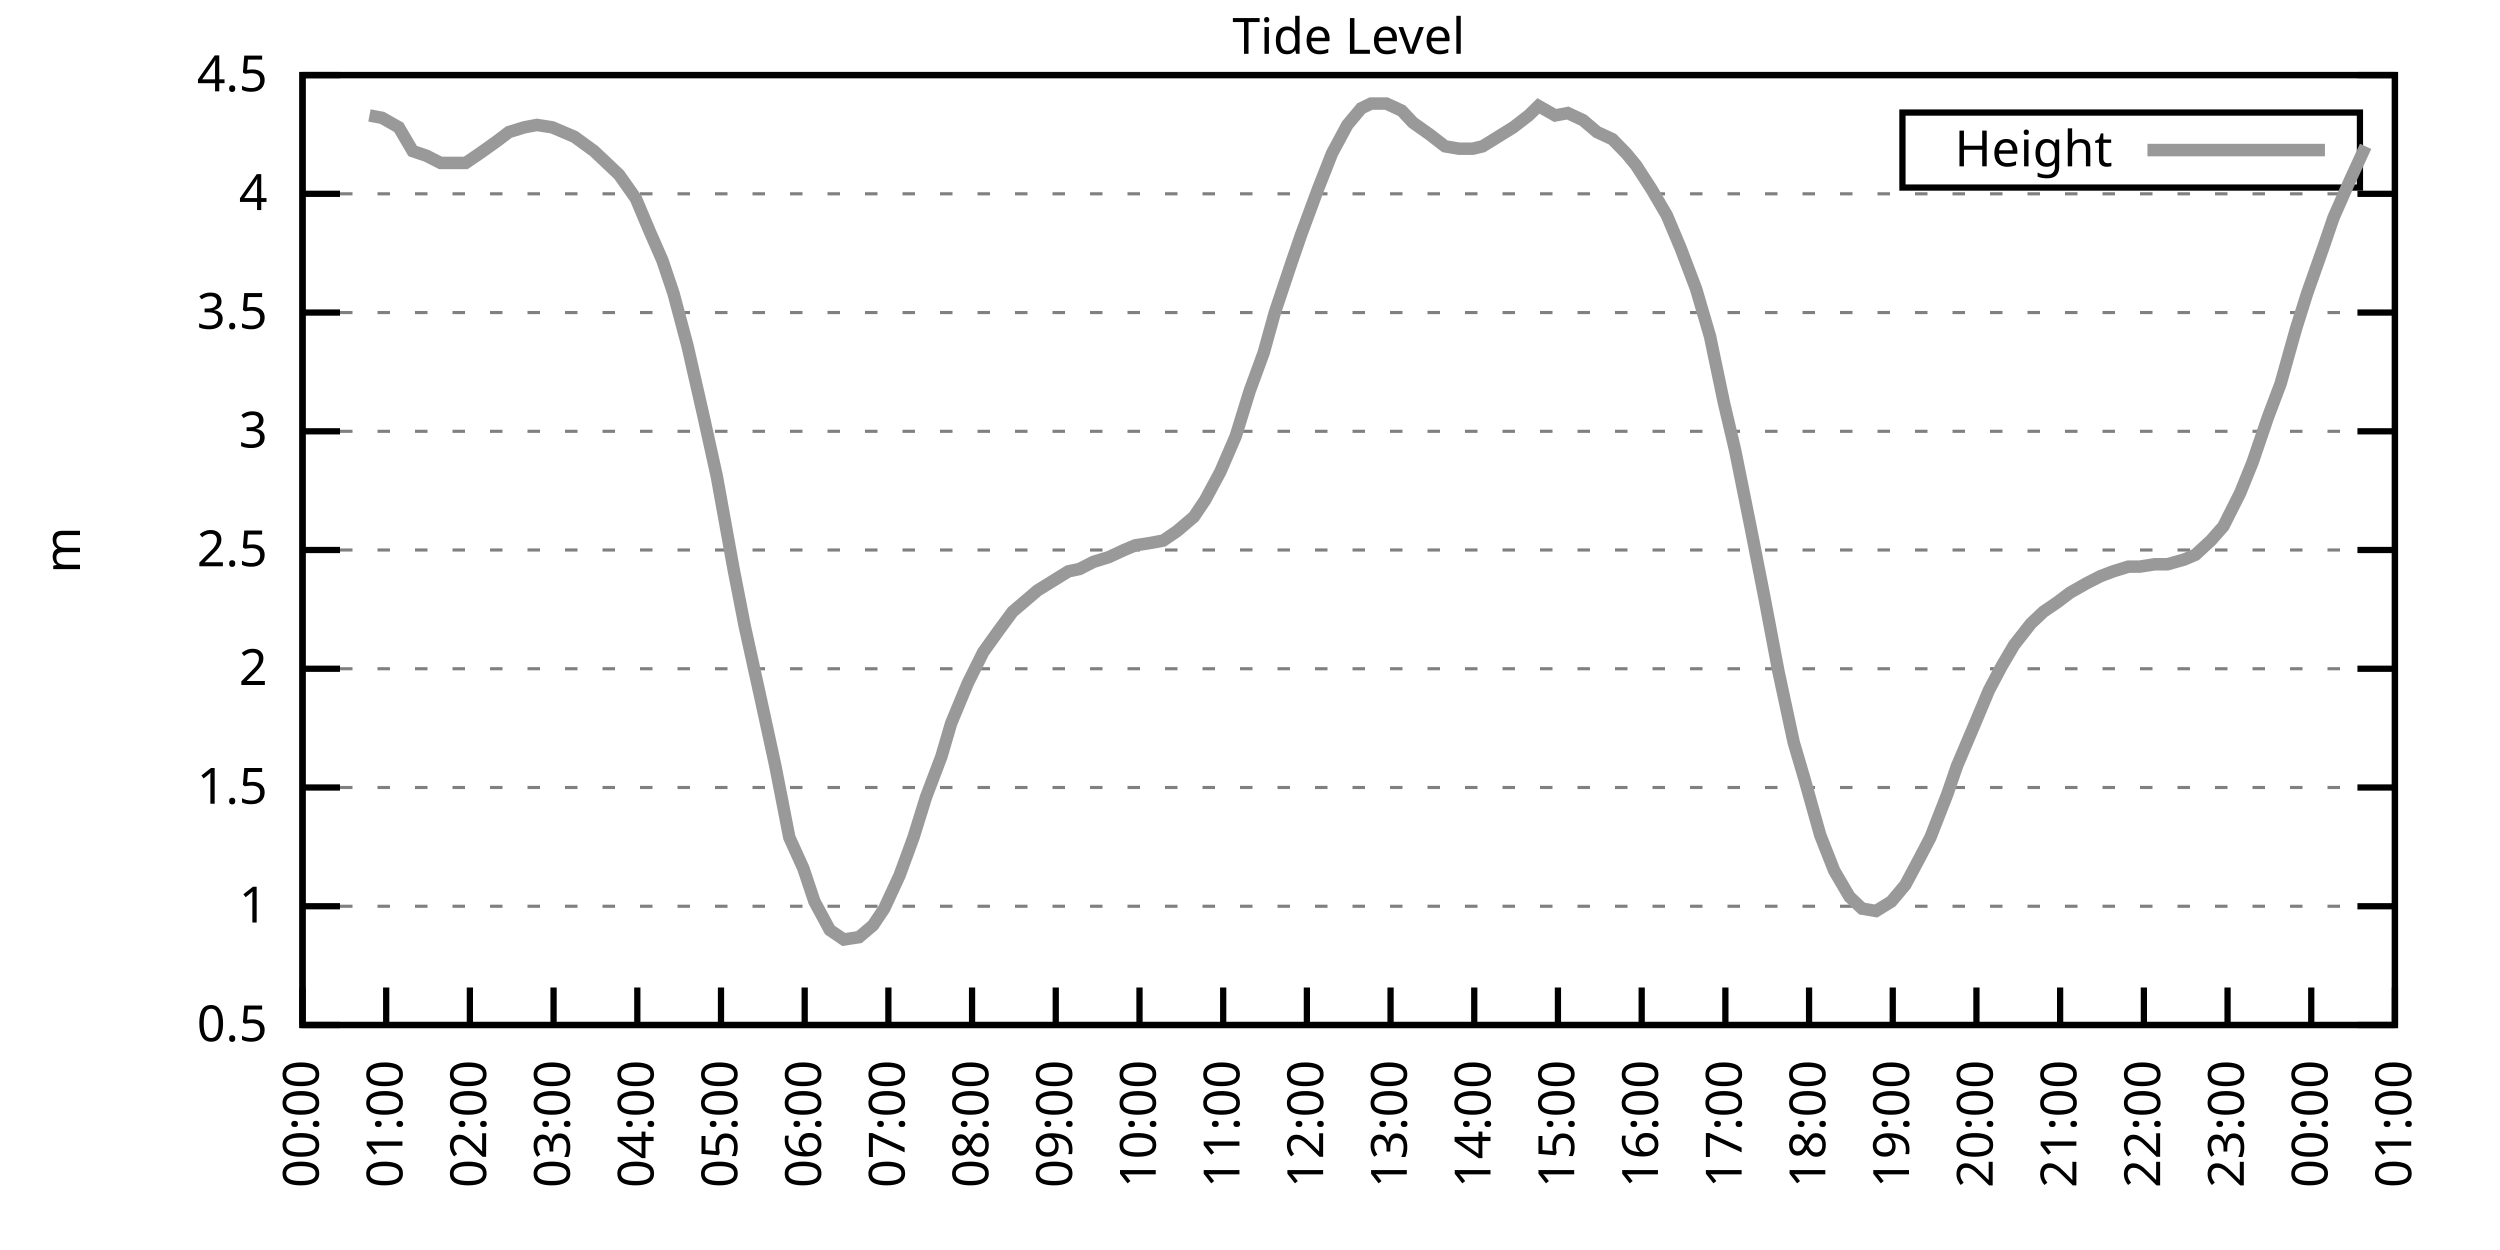
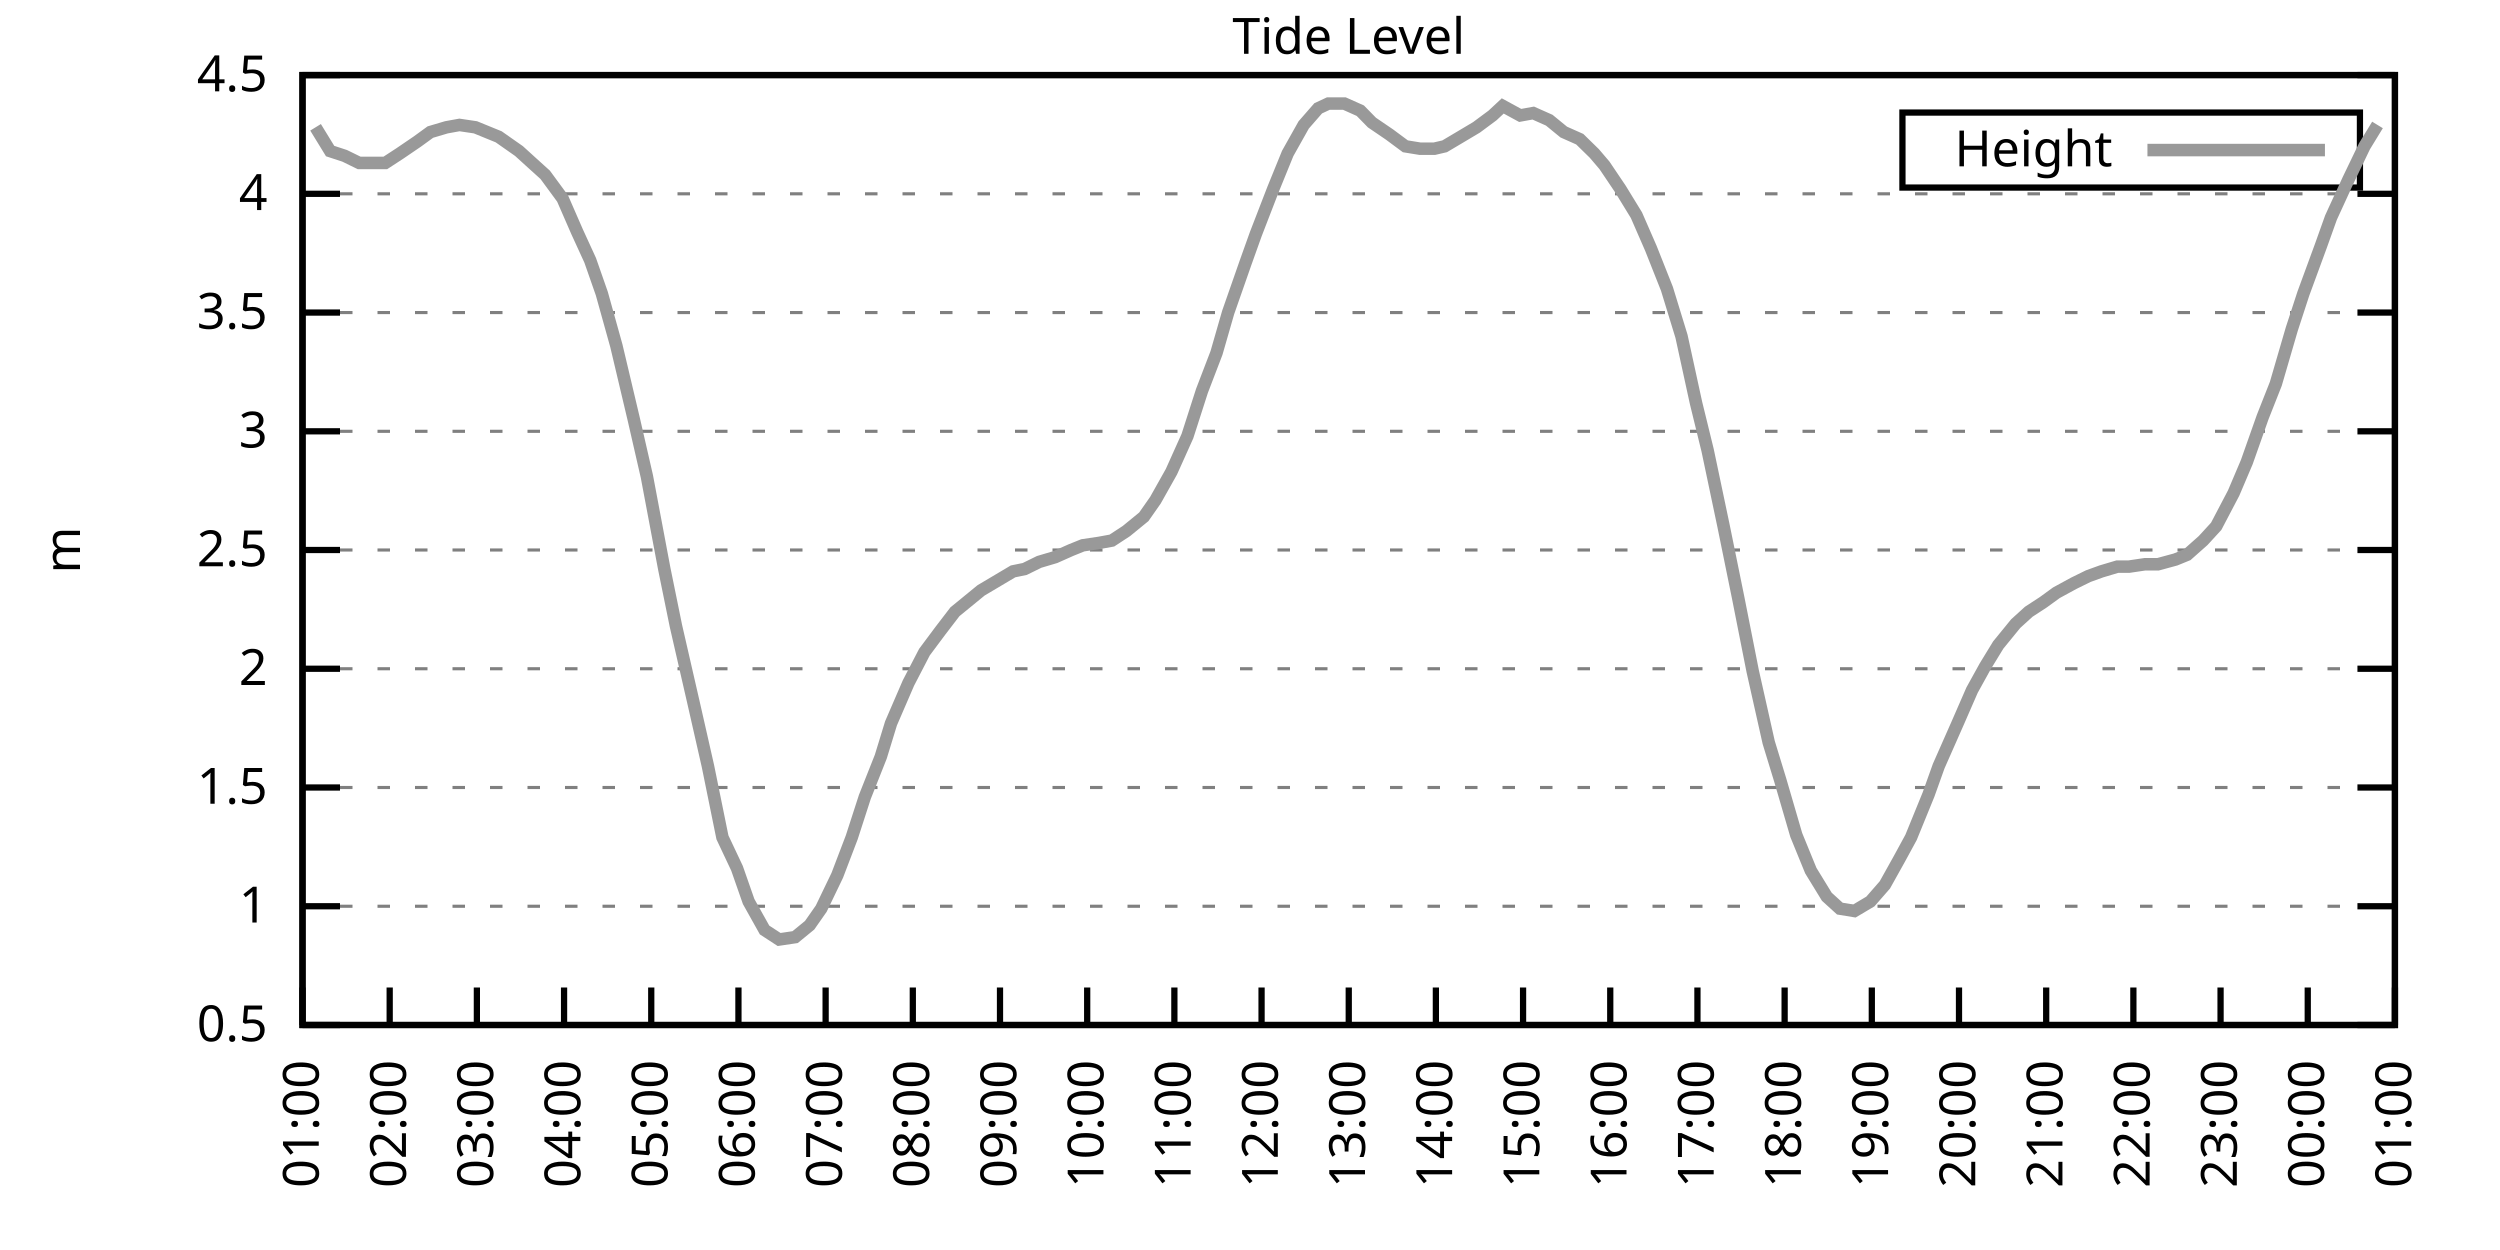
<svg xmlns="http://www.w3.org/2000/svg" xmlns:xlink="http://www.w3.org/1999/xlink" width="400" height="200" viewBox="0 0 400 200">
  <g id="gnuplot_canvas">
    <rect x="0" y="0" width="400" height="200" fill="none" />
    <defs>
      <circle id="gpDot" r="0.5" stroke-width="0.5" stroke="currentColor" />
      <path id="gpPt0" stroke-width="0.333" stroke="currentColor" d="M-1,0 h2 M0,-1 v2" />
      <path id="gpPt1" stroke-width="0.333" stroke="currentColor" d="M-1,-1 L1,1 M1,-1 L-1,1" />
      <path id="gpPt2" stroke-width="0.333" stroke="currentColor" d="M-1,0 L1,0 M0,-1 L0,1 M-1,-1 L1,1 M-1,1 L1,-1" />
      <rect id="gpPt3" stroke-width="0.333" stroke="currentColor" x="-1" y="-1" width="2" height="2" />
      <rect id="gpPt4" stroke-width="0.333" stroke="currentColor" fill="currentColor" x="-1" y="-1" width="2" height="2" />
      <circle id="gpPt5" stroke-width="0.333" stroke="currentColor" cx="0" cy="0" r="1" />
      <use xlink:href="#gpPt5" id="gpPt6" fill="currentColor" stroke="none" />
      <path id="gpPt7" stroke-width="0.333" stroke="currentColor" d="M0,-1.33 L-1.33,0.67 L1.33,0.67 z" />
      <use xlink:href="#gpPt7" id="gpPt8" fill="currentColor" stroke="none" />
      <use xlink:href="#gpPt7" id="gpPt9" stroke="currentColor" transform="rotate(180)" />
      <use xlink:href="#gpPt9" id="gpPt10" fill="currentColor" stroke="none" />
      <use xlink:href="#gpPt3" id="gpPt11" stroke="currentColor" transform="rotate(45)" />
      <use xlink:href="#gpPt11" id="gpPt12" fill="currentColor" stroke="none" />
      <path id="gpPt13" stroke-width="0.333" stroke="currentColor" d="M0,1.330 L1.265,0.411 L0.782,-1.067 L-0.782,-1.076 L-1.265,0.411 z" />
      <use xlink:href="#gpPt13" id="gpPt14" fill="currentColor" stroke="none" />
      <filter id="textbox" filterUnits="objectBoundingBox" x="0" y="0" height="1" width="1">
        <feFlood flood-color="white" flood-opacity="1" result="bgnd" />
        <feComposite in="SourceGraphic" in2="bgnd" operator="atop" />
      </filter>
      <filter id="greybox" filterUnits="objectBoundingBox" x="0" y="0" height="1" width="1">
        <feFlood flood-color="lightgrey" flood-opacity="1" result="grey" />
        <feComposite in="SourceGraphic" in2="grey" operator="atop" />
      </filter>
    </defs>
    <g fill="none" color="white" stroke="currentColor" stroke-width="1.00" stroke-linecap="butt" stroke-linejoin="miter">
</g>
    <g fill="none" color="black" stroke="currentColor" stroke-width="1.00" stroke-linecap="butt" stroke-linejoin="miter">
      <g stroke="none" shape-rendering="crispEdges">
        <polygon fill="rgb(255, 255, 255)" points="48.40,164.00 383.18,164.00 383.18,12.02 48.40,12.02 " />
      </g>
    </g>
    <g fill="none" color="black" stroke="currentColor" stroke-width="1.00" stroke-linecap="butt" stroke-linejoin="miter">
</g>
    <g fill="none" color="black" stroke="black" stroke-width="0.50" stroke-linecap="butt" stroke-linejoin="miter">
</g>
    <g fill="none" color="gray" stroke="currentColor" stroke-width="0.50" stroke-linecap="butt" stroke-linejoin="miter">
      <path stroke="gray" stroke-dasharray="2,4" class="gridline" d="M48.40,164.00 L383.19,164.00  " />
    </g>
    <g fill="none" color="gray" stroke="gray" stroke-width="1.00" stroke-linecap="butt" stroke-linejoin="miter">
</g>
    <g fill="none" color="black" stroke="currentColor" stroke-width="1.00" stroke-linecap="butt" stroke-linejoin="miter">
      <path stroke="black" d="M48.40,164.00 L54.40,164.00 M383.19,164.00 L377.19,164.00  " />
      <g transform="translate(42.80,166.60)" stroke="none" fill="black" font-family="Sans" font-size="8.00" text-anchor="end">
        <text>
          <tspan font-family="Sans"> 0.5</tspan>
        </text>
      </g>
    </g>
    <g fill="none" color="black" stroke="currentColor" stroke-width="1.00" stroke-linecap="butt" stroke-linejoin="miter">
</g>
    <g fill="none" color="black" stroke="black" stroke-width="0.50" stroke-linecap="butt" stroke-linejoin="miter">
</g>
    <g fill="none" color="gray" stroke="currentColor" stroke-width="0.50" stroke-linecap="butt" stroke-linejoin="miter">
      <path stroke="gray" stroke-dasharray="2,4" class="gridline" d="M48.40,145.00 L383.19,145.00  " />
    </g>
    <g fill="none" color="gray" stroke="gray" stroke-width="1.00" stroke-linecap="butt" stroke-linejoin="miter">
</g>
    <g fill="none" color="black" stroke="currentColor" stroke-width="1.00" stroke-linecap="butt" stroke-linejoin="miter">
      <path stroke="black" d="M48.40,145.00 L54.40,145.00 M383.19,145.00 L377.19,145.00  " />
      <g transform="translate(42.80,147.60)" stroke="none" fill="black" font-family="Sans" font-size="8.00" text-anchor="end">
        <text>
          <tspan font-family="Sans"> 1</tspan>
        </text>
      </g>
    </g>
    <g fill="none" color="black" stroke="currentColor" stroke-width="1.00" stroke-linecap="butt" stroke-linejoin="miter">
</g>
    <g fill="none" color="black" stroke="black" stroke-width="0.50" stroke-linecap="butt" stroke-linejoin="miter">
</g>
    <g fill="none" color="gray" stroke="currentColor" stroke-width="0.50" stroke-linecap="butt" stroke-linejoin="miter">
      <path stroke="gray" stroke-dasharray="2,4" class="gridline" d="M48.40,126.00 L383.19,126.00  " />
    </g>
    <g fill="none" color="gray" stroke="gray" stroke-width="1.00" stroke-linecap="butt" stroke-linejoin="miter">
</g>
    <g fill="none" color="black" stroke="currentColor" stroke-width="1.00" stroke-linecap="butt" stroke-linejoin="miter">
      <path stroke="black" d="M48.40,126.00 L54.40,126.00 M383.19,126.00 L377.19,126.00  " />
      <g transform="translate(42.80,128.60)" stroke="none" fill="black" font-family="Sans" font-size="8.00" text-anchor="end">
        <text>
          <tspan font-family="Sans"> 1.5</tspan>
        </text>
      </g>
    </g>
    <g fill="none" color="black" stroke="currentColor" stroke-width="1.00" stroke-linecap="butt" stroke-linejoin="miter">
</g>
    <g fill="none" color="black" stroke="black" stroke-width="0.50" stroke-linecap="butt" stroke-linejoin="miter">
</g>
    <g fill="none" color="gray" stroke="currentColor" stroke-width="0.50" stroke-linecap="butt" stroke-linejoin="miter">
      <path stroke="gray" stroke-dasharray="2,4" class="gridline" d="M48.40,107.00 L383.19,107.00  " />
    </g>
    <g fill="none" color="gray" stroke="gray" stroke-width="1.00" stroke-linecap="butt" stroke-linejoin="miter">
</g>
    <g fill="none" color="black" stroke="currentColor" stroke-width="1.00" stroke-linecap="butt" stroke-linejoin="miter">
      <path stroke="black" d="M48.40,107.00 L54.40,107.00 M383.19,107.00 L377.19,107.00  " />
      <g transform="translate(42.80,109.60)" stroke="none" fill="black" font-family="Sans" font-size="8.00" text-anchor="end">
        <text>
          <tspan font-family="Sans"> 2</tspan>
        </text>
      </g>
    </g>
    <g fill="none" color="black" stroke="currentColor" stroke-width="1.00" stroke-linecap="butt" stroke-linejoin="miter">
</g>
    <g fill="none" color="black" stroke="black" stroke-width="0.50" stroke-linecap="butt" stroke-linejoin="miter">
</g>
    <g fill="none" color="gray" stroke="currentColor" stroke-width="0.50" stroke-linecap="butt" stroke-linejoin="miter">
      <path stroke="gray" stroke-dasharray="2,4" class="gridline" d="M48.40,88.00 L383.19,88.00  " />
    </g>
    <g fill="none" color="gray" stroke="gray" stroke-width="1.00" stroke-linecap="butt" stroke-linejoin="miter">
</g>
    <g fill="none" color="black" stroke="currentColor" stroke-width="1.00" stroke-linecap="butt" stroke-linejoin="miter">
      <path stroke="black" d="M48.40,88.00 L54.40,88.00 M383.19,88.00 L377.19,88.00  " />
      <g transform="translate(42.80,90.60)" stroke="none" fill="black" font-family="Sans" font-size="8.00" text-anchor="end">
        <text>
          <tspan font-family="Sans"> 2.5</tspan>
        </text>
      </g>
    </g>
    <g fill="none" color="black" stroke="currentColor" stroke-width="1.00" stroke-linecap="butt" stroke-linejoin="miter">
</g>
    <g fill="none" color="black" stroke="black" stroke-width="0.50" stroke-linecap="butt" stroke-linejoin="miter">
</g>
    <g fill="none" color="gray" stroke="currentColor" stroke-width="0.50" stroke-linecap="butt" stroke-linejoin="miter">
      <path stroke="gray" stroke-dasharray="2,4" class="gridline" d="M48.40,69.01 L383.19,69.01  " />
    </g>
    <g fill="none" color="gray" stroke="gray" stroke-width="1.00" stroke-linecap="butt" stroke-linejoin="miter">
</g>
    <g fill="none" color="black" stroke="currentColor" stroke-width="1.00" stroke-linecap="butt" stroke-linejoin="miter">
      <path stroke="black" d="M48.40,69.01 L54.40,69.01 M383.19,69.01 L377.19,69.01  " />
      <g transform="translate(42.80,71.61)" stroke="none" fill="black" font-family="Sans" font-size="8.00" text-anchor="end">
        <text>
          <tspan font-family="Sans"> 3</tspan>
        </text>
      </g>
    </g>
    <g fill="none" color="black" stroke="currentColor" stroke-width="1.00" stroke-linecap="butt" stroke-linejoin="miter">
</g>
    <g fill="none" color="black" stroke="black" stroke-width="0.50" stroke-linecap="butt" stroke-linejoin="miter">
</g>
    <g fill="none" color="gray" stroke="currentColor" stroke-width="0.50" stroke-linecap="butt" stroke-linejoin="miter">
      <path stroke="gray" stroke-dasharray="2,4" class="gridline" d="M48.40,50.01 L383.19,50.01  " />
    </g>
    <g fill="none" color="gray" stroke="gray" stroke-width="1.00" stroke-linecap="butt" stroke-linejoin="miter">
</g>
    <g fill="none" color="black" stroke="currentColor" stroke-width="1.00" stroke-linecap="butt" stroke-linejoin="miter">
      <path stroke="black" d="M48.40,50.01 L54.40,50.01 M383.19,50.01 L377.19,50.01  " />
      <g transform="translate(42.80,52.61)" stroke="none" fill="black" font-family="Sans" font-size="8.00" text-anchor="end">
        <text>
          <tspan font-family="Sans"> 3.5</tspan>
        </text>
      </g>
    </g>
    <g fill="none" color="black" stroke="currentColor" stroke-width="1.00" stroke-linecap="butt" stroke-linejoin="miter">
</g>
    <g fill="none" color="black" stroke="black" stroke-width="0.50" stroke-linecap="butt" stroke-linejoin="miter">
</g>
    <g fill="none" color="gray" stroke="currentColor" stroke-width="0.50" stroke-linecap="butt" stroke-linejoin="miter">
      <path stroke="gray" stroke-dasharray="2,4" class="gridline" d="M48.40,31.01 L383.19,31.01  " />
    </g>
    <g fill="none" color="gray" stroke="gray" stroke-width="1.00" stroke-linecap="butt" stroke-linejoin="miter">
</g>
    <g fill="none" color="black" stroke="currentColor" stroke-width="1.00" stroke-linecap="butt" stroke-linejoin="miter">
      <path stroke="black" d="M48.40,31.01 L54.40,31.01 M383.19,31.01 L377.19,31.01  " />
      <g transform="translate(42.80,33.61)" stroke="none" fill="black" font-family="Sans" font-size="8.00" text-anchor="end">
        <text>
          <tspan font-family="Sans"> 4</tspan>
        </text>
      </g>
    </g>
    <g fill="none" color="black" stroke="currentColor" stroke-width="1.00" stroke-linecap="butt" stroke-linejoin="miter">
</g>
    <g fill="none" color="black" stroke="black" stroke-width="0.50" stroke-linecap="butt" stroke-linejoin="miter">
</g>
    <g fill="none" color="gray" stroke="currentColor" stroke-width="0.50" stroke-linecap="butt" stroke-linejoin="miter">
      <path stroke="gray" stroke-dasharray="2,4" class="gridline" d="M48.40,12.01 L383.19,12.01  " />
    </g>
    <g fill="none" color="gray" stroke="gray" stroke-width="1.00" stroke-linecap="butt" stroke-linejoin="miter">
</g>
    <g fill="none" color="black" stroke="currentColor" stroke-width="1.00" stroke-linecap="butt" stroke-linejoin="miter">
      <path stroke="black" d="M48.40,12.01 L54.40,12.01 M383.19,12.01 L377.19,12.01  " />
      <g transform="translate(42.80,14.61)" stroke="none" fill="black" font-family="Sans" font-size="8.00" text-anchor="end">
        <text>
          <tspan font-family="Sans"> 4.5</tspan>
        </text>
      </g>
    </g>
    <g fill="none" color="black" stroke="currentColor" stroke-width="1.00" stroke-linecap="butt" stroke-linejoin="miter">
      <path stroke="black" d="M48.40,164.00 L48.40,158.00  " />
      <g transform="translate(51.00,169.60) rotate(270.00)" stroke="none" fill="black" font-family="Sans" font-size="8.00" text-anchor="end">
        <text>
-           <tspan font-family="Sans">00:00</tspan>
-         </text>
-       </g>
-     </g>
-     <g fill="none" color="black" stroke="currentColor" stroke-width="1.00" stroke-linecap="butt" stroke-linejoin="miter">
-       <path stroke="black" d="M61.79,164.00 L61.79,158.00  " />
-       <g transform="translate(64.39,169.60) rotate(270.00)" stroke="none" fill="black" font-family="Sans" font-size="8.00" text-anchor="end">
-         <text>
          <tspan font-family="Sans">01:00</tspan>
        </text>
      </g>
    </g>
    <g fill="none" color="black" stroke="currentColor" stroke-width="1.00" stroke-linecap="butt" stroke-linejoin="miter">
-       <path stroke="black" d="M75.18,164.00 L75.18,158.00  " />
-       <g transform="translate(77.78,169.60) rotate(270.00)" stroke="none" fill="black" font-family="Sans" font-size="8.00" text-anchor="end">
+       <path stroke="black" d="M62.35,164.00 L62.35,158.00  " />
+       <g transform="translate(64.95,169.60) rotate(270.00)" stroke="none" fill="black" font-family="Sans" font-size="8.00" text-anchor="end">
        <text>
          <tspan font-family="Sans">02:00</tspan>
        </text>
      </g>
    </g>
    <g fill="none" color="black" stroke="currentColor" stroke-width="1.00" stroke-linecap="butt" stroke-linejoin="miter">
-       <path stroke="black" d="M88.57,164.00 L88.57,158.00  " />
-       <g transform="translate(91.17,169.60) rotate(270.00)" stroke="none" fill="black" font-family="Sans" font-size="8.00" text-anchor="end">
+       <path stroke="black" d="M76.30,164.00 L76.30,158.00  " />
+       <g transform="translate(78.90,169.60) rotate(270.00)" stroke="none" fill="black" font-family="Sans" font-size="8.00" text-anchor="end">
        <text>
          <tspan font-family="Sans">03:00</tspan>
        </text>
      </g>
    </g>
    <g fill="none" color="black" stroke="currentColor" stroke-width="1.00" stroke-linecap="butt" stroke-linejoin="miter">
-       <path stroke="black" d="M101.97,164.00 L101.97,158.00  " />
-       <g transform="translate(104.57,169.60) rotate(270.00)" stroke="none" fill="black" font-family="Sans" font-size="8.00" text-anchor="end">
+       <path stroke="black" d="M90.25,164.00 L90.25,158.00  " />
+       <g transform="translate(92.85,169.60) rotate(270.00)" stroke="none" fill="black" font-family="Sans" font-size="8.00" text-anchor="end">
        <text>
          <tspan font-family="Sans">04:00</tspan>
        </text>
      </g>
    </g>
    <g fill="none" color="black" stroke="currentColor" stroke-width="1.00" stroke-linecap="butt" stroke-linejoin="miter">
-       <path stroke="black" d="M115.36,164.00 L115.36,158.00  " />
-       <g transform="translate(117.96,169.60) rotate(270.00)" stroke="none" fill="black" font-family="Sans" font-size="8.00" text-anchor="end">
+       <path stroke="black" d="M104.20,164.00 L104.20,158.00  " />
+       <g transform="translate(106.80,169.60) rotate(270.00)" stroke="none" fill="black" font-family="Sans" font-size="8.00" text-anchor="end">
        <text>
          <tspan font-family="Sans">05:00</tspan>
        </text>
      </g>
    </g>
    <g fill="none" color="black" stroke="currentColor" stroke-width="1.00" stroke-linecap="butt" stroke-linejoin="miter">
-       <path stroke="black" d="M128.75,164.00 L128.75,158.00  " />
-       <g transform="translate(131.35,169.60) rotate(270.00)" stroke="none" fill="black" font-family="Sans" font-size="8.00" text-anchor="end">
+       <path stroke="black" d="M118.15,164.00 L118.15,158.00  " />
+       <g transform="translate(120.75,169.60) rotate(270.00)" stroke="none" fill="black" font-family="Sans" font-size="8.00" text-anchor="end">
        <text>
          <tspan font-family="Sans">06:00</tspan>
        </text>
      </g>
    </g>
    <g fill="none" color="black" stroke="currentColor" stroke-width="1.00" stroke-linecap="butt" stroke-linejoin="miter">
-       <path stroke="black" d="M142.14,164.00 L142.14,158.00  " />
-       <g transform="translate(144.74,169.60) rotate(270.00)" stroke="none" fill="black" font-family="Sans" font-size="8.00" text-anchor="end">
+       <path stroke="black" d="M132.10,164.00 L132.10,158.00  " />
+       <g transform="translate(134.70,169.60) rotate(270.00)" stroke="none" fill="black" font-family="Sans" font-size="8.00" text-anchor="end">
        <text>
          <tspan font-family="Sans">07:00</tspan>
        </text>
      </g>
    </g>
    <g fill="none" color="black" stroke="currentColor" stroke-width="1.00" stroke-linecap="butt" stroke-linejoin="miter">
-       <path stroke="black" d="M155.53,164.00 L155.53,158.00  " />
-       <g transform="translate(158.13,169.60) rotate(270.00)" stroke="none" fill="black" font-family="Sans" font-size="8.00" text-anchor="end">
+       <path stroke="black" d="M146.05,164.00 L146.05,158.00  " />
+       <g transform="translate(148.65,169.60) rotate(270.00)" stroke="none" fill="black" font-family="Sans" font-size="8.00" text-anchor="end">
        <text>
          <tspan font-family="Sans">08:00</tspan>
        </text>
      </g>
    </g>
    <g fill="none" color="black" stroke="currentColor" stroke-width="1.00" stroke-linecap="butt" stroke-linejoin="miter">
-       <path stroke="black" d="M168.92,164.00 L168.92,158.00  " />
-       <g transform="translate(171.52,169.60) rotate(270.00)" stroke="none" fill="black" font-family="Sans" font-size="8.00" text-anchor="end">
+       <path stroke="black" d="M160.00,164.00 L160.00,158.00  " />
+       <g transform="translate(162.60,169.60) rotate(270.00)" stroke="none" fill="black" font-family="Sans" font-size="8.00" text-anchor="end">
        <text>
          <tspan font-family="Sans">09:00</tspan>
        </text>
      </g>
    </g>
    <g fill="none" color="black" stroke="currentColor" stroke-width="1.00" stroke-linecap="butt" stroke-linejoin="miter">
-       <path stroke="black" d="M182.32,164.00 L182.32,158.00  " />
-       <g transform="translate(184.92,169.60) rotate(270.00)" stroke="none" fill="black" font-family="Sans" font-size="8.00" text-anchor="end">
+       <path stroke="black" d="M173.95,164.00 L173.95,158.00  " />
+       <g transform="translate(176.55,169.60) rotate(270.00)" stroke="none" fill="black" font-family="Sans" font-size="8.00" text-anchor="end">
        <text>
          <tspan font-family="Sans">10:00</tspan>
        </text>
      </g>
    </g>
    <g fill="none" color="black" stroke="currentColor" stroke-width="1.00" stroke-linecap="butt" stroke-linejoin="miter">
-       <path stroke="black" d="M195.71,164.00 L195.71,158.00  " />
-       <g transform="translate(198.31,169.60) rotate(270.00)" stroke="none" fill="black" font-family="Sans" font-size="8.00" text-anchor="end">
+       <path stroke="black" d="M187.90,164.00 L187.90,158.00  " />
+       <g transform="translate(190.50,169.60) rotate(270.00)" stroke="none" fill="black" font-family="Sans" font-size="8.00" text-anchor="end">
        <text>
          <tspan font-family="Sans">11:00</tspan>
        </text>
      </g>
    </g>
    <g fill="none" color="black" stroke="currentColor" stroke-width="1.00" stroke-linecap="butt" stroke-linejoin="miter">
-       <path stroke="black" d="M209.10,164.00 L209.10,158.00  " />
-       <g transform="translate(211.70,169.60) rotate(270.00)" stroke="none" fill="black" font-family="Sans" font-size="8.00" text-anchor="end">
+       <path stroke="black" d="M201.85,164.00 L201.85,158.00  " />
+       <g transform="translate(204.45,169.60) rotate(270.00)" stroke="none" fill="black" font-family="Sans" font-size="8.00" text-anchor="end">
        <text>
          <tspan font-family="Sans">12:00</tspan>
        </text>
      </g>
    </g>
    <g fill="none" color="black" stroke="currentColor" stroke-width="1.00" stroke-linecap="butt" stroke-linejoin="miter">
-       <path stroke="black" d="M222.49,164.00 L222.49,158.00  " />
-       <g transform="translate(225.09,169.60) rotate(270.00)" stroke="none" fill="black" font-family="Sans" font-size="8.00" text-anchor="end">
+       <path stroke="black" d="M215.80,164.00 L215.80,158.00  " />
+       <g transform="translate(218.40,169.60) rotate(270.00)" stroke="none" fill="black" font-family="Sans" font-size="8.00" text-anchor="end">
        <text>
          <tspan font-family="Sans">13:00</tspan>
        </text>
      </g>
    </g>
    <g fill="none" color="black" stroke="currentColor" stroke-width="1.00" stroke-linecap="butt" stroke-linejoin="miter">
-       <path stroke="black" d="M235.88,164.00 L235.88,158.00  " />
-       <g transform="translate(238.48,169.60) rotate(270.00)" stroke="none" fill="black" font-family="Sans" font-size="8.00" text-anchor="end">
+       <path stroke="black" d="M229.74,164.00 L229.74,158.00  " />
+       <g transform="translate(232.34,169.60) rotate(270.00)" stroke="none" fill="black" font-family="Sans" font-size="8.00" text-anchor="end">
        <text>
          <tspan font-family="Sans">14:00</tspan>
        </text>
      </g>
    </g>
    <g fill="none" color="black" stroke="currentColor" stroke-width="1.00" stroke-linecap="butt" stroke-linejoin="miter">
-       <path stroke="black" d="M249.27,164.00 L249.27,158.00  " />
-       <g transform="translate(251.87,169.60) rotate(270.00)" stroke="none" fill="black" font-family="Sans" font-size="8.00" text-anchor="end">
+       <path stroke="black" d="M243.69,164.00 L243.69,158.00  " />
+       <g transform="translate(246.29,169.60) rotate(270.00)" stroke="none" fill="black" font-family="Sans" font-size="8.00" text-anchor="end">
        <text>
          <tspan font-family="Sans">15:00</tspan>
        </text>
      </g>
    </g>
    <g fill="none" color="black" stroke="currentColor" stroke-width="1.00" stroke-linecap="butt" stroke-linejoin="miter">
-       <path stroke="black" d="M262.67,164.00 L262.67,158.00  " />
-       <g transform="translate(265.27,169.60) rotate(270.00)" stroke="none" fill="black" font-family="Sans" font-size="8.00" text-anchor="end">
+       <path stroke="black" d="M257.64,164.00 L257.64,158.00  " />
+       <g transform="translate(260.24,169.60) rotate(270.00)" stroke="none" fill="black" font-family="Sans" font-size="8.00" text-anchor="end">
        <text>
          <tspan font-family="Sans">16:00</tspan>
        </text>
      </g>
    </g>
    <g fill="none" color="black" stroke="currentColor" stroke-width="1.00" stroke-linecap="butt" stroke-linejoin="miter">
-       <path stroke="black" d="M276.06,164.00 L276.06,158.00  " />
-       <g transform="translate(278.66,169.60) rotate(270.00)" stroke="none" fill="black" font-family="Sans" font-size="8.00" text-anchor="end">
+       <path stroke="black" d="M271.59,164.00 L271.59,158.00  " />
+       <g transform="translate(274.19,169.60) rotate(270.00)" stroke="none" fill="black" font-family="Sans" font-size="8.00" text-anchor="end">
        <text>
          <tspan font-family="Sans">17:00</tspan>
        </text>
      </g>
    </g>
    <g fill="none" color="black" stroke="currentColor" stroke-width="1.00" stroke-linecap="butt" stroke-linejoin="miter">
-       <path stroke="black" d="M289.45,164.00 L289.45,158.00  " />
-       <g transform="translate(292.05,169.60) rotate(270.00)" stroke="none" fill="black" font-family="Sans" font-size="8.00" text-anchor="end">
+       <path stroke="black" d="M285.54,164.00 L285.54,158.00  " />
+       <g transform="translate(288.14,169.60) rotate(270.00)" stroke="none" fill="black" font-family="Sans" font-size="8.00" text-anchor="end">
        <text>
          <tspan font-family="Sans">18:00</tspan>
        </text>
      </g>
    </g>
    <g fill="none" color="black" stroke="currentColor" stroke-width="1.00" stroke-linecap="butt" stroke-linejoin="miter">
-       <path stroke="black" d="M302.84,164.00 L302.84,158.00  " />
-       <g transform="translate(305.44,169.60) rotate(270.00)" stroke="none" fill="black" font-family="Sans" font-size="8.00" text-anchor="end">
+       <path stroke="black" d="M299.49,164.00 L299.49,158.00  " />
+       <g transform="translate(302.09,169.60) rotate(270.00)" stroke="none" fill="black" font-family="Sans" font-size="8.00" text-anchor="end">
        <text>
          <tspan font-family="Sans">19:00</tspan>
        </text>
      </g>
    </g>
    <g fill="none" color="black" stroke="currentColor" stroke-width="1.00" stroke-linecap="butt" stroke-linejoin="miter">
-       <path stroke="black" d="M316.23,164.00 L316.23,158.00  " />
-       <g transform="translate(318.83,169.60) rotate(270.00)" stroke="none" fill="black" font-family="Sans" font-size="8.00" text-anchor="end">
+       <path stroke="black" d="M313.44,164.00 L313.44,158.00  " />
+       <g transform="translate(316.04,169.60) rotate(270.00)" stroke="none" fill="black" font-family="Sans" font-size="8.00" text-anchor="end">
        <text>
          <tspan font-family="Sans">20:00</tspan>
        </text>
      </g>
    </g>
    <g fill="none" color="black" stroke="currentColor" stroke-width="1.00" stroke-linecap="butt" stroke-linejoin="miter">
-       <path stroke="black" d="M329.62,164.00 L329.62,158.00  " />
-       <g transform="translate(332.22,169.60) rotate(270.00)" stroke="none" fill="black" font-family="Sans" font-size="8.00" text-anchor="end">
+       <path stroke="black" d="M327.39,164.00 L327.39,158.00  " />
+       <g transform="translate(329.99,169.60) rotate(270.00)" stroke="none" fill="black" font-family="Sans" font-size="8.00" text-anchor="end">
        <text>
          <tspan font-family="Sans">21:00</tspan>
        </text>
      </g>
    </g>
    <g fill="none" color="black" stroke="currentColor" stroke-width="1.00" stroke-linecap="butt" stroke-linejoin="miter">
-       <path stroke="black" d="M343.02,164.00 L343.02,158.00  " />
-       <g transform="translate(345.62,169.60) rotate(270.00)" stroke="none" fill="black" font-family="Sans" font-size="8.00" text-anchor="end">
+       <path stroke="black" d="M341.34,164.00 L341.34,158.00  " />
+       <g transform="translate(343.94,169.60) rotate(270.00)" stroke="none" fill="black" font-family="Sans" font-size="8.00" text-anchor="end">
        <text>
          <tspan font-family="Sans">22:00</tspan>
        </text>
      </g>
    </g>
    <g fill="none" color="black" stroke="currentColor" stroke-width="1.00" stroke-linecap="butt" stroke-linejoin="miter">
-       <path stroke="black" d="M356.41,164.00 L356.41,158.00  " />
-       <g transform="translate(359.01,169.60) rotate(270.00)" stroke="none" fill="black" font-family="Sans" font-size="8.00" text-anchor="end">
+       <path stroke="black" d="M355.29,164.00 L355.29,158.00  " />
+       <g transform="translate(357.89,169.60) rotate(270.00)" stroke="none" fill="black" font-family="Sans" font-size="8.00" text-anchor="end">
        <text>
          <tspan font-family="Sans">23:00</tspan>
        </text>
      </g>
    </g>
    <g fill="none" color="black" stroke="currentColor" stroke-width="1.00" stroke-linecap="butt" stroke-linejoin="miter">
-       <path stroke="black" d="M369.80,164.00 L369.80,158.00  " />
-       <g transform="translate(372.40,169.60) rotate(270.00)" stroke="none" fill="black" font-family="Sans" font-size="8.00" text-anchor="end">
+       <path stroke="black" d="M369.24,164.00 L369.24,158.00  " />
+       <g transform="translate(371.84,169.60) rotate(270.00)" stroke="none" fill="black" font-family="Sans" font-size="8.00" text-anchor="end">
        <text>
          <tspan font-family="Sans">00:00</tspan>
        </text>
      </g>
    </g>
    <g fill="none" color="black" stroke="currentColor" stroke-width="1.00" stroke-linecap="butt" stroke-linejoin="miter">
      <path stroke="black" d="M383.19,164.00 L383.19,158.00  " />
      <g transform="translate(385.79,169.60) rotate(270.00)" stroke="none" fill="black" font-family="Sans" font-size="8.00" text-anchor="end">
        <text>
          <tspan font-family="Sans">01:00</tspan>
        </text>
      </g>
    </g>
    <g fill="none" color="black" stroke="currentColor" stroke-width="1.00" stroke-linecap="butt" stroke-linejoin="miter">
</g>
    <g fill="none" color="black" stroke="currentColor" stroke-width="1.00" stroke-linecap="butt" stroke-linejoin="miter">
      <path stroke="black" d="M48.40,12.01 L48.40,164.00 L383.19,164.00 L383.19,12.01 L48.40,12.01 Z  " />
    </g>
    <g fill="none" color="black" stroke="currentColor" stroke-width="1.00" stroke-linecap="butt" stroke-linejoin="miter">
</g>
    <g fill="none" color="black" stroke="currentColor" stroke-width="1.00" stroke-linecap="butt" stroke-linejoin="miter">
      <path stroke="black" d="M304.39,30.01 L304.39,18.01 L377.59,18.01 L377.59,30.01 L304.39,30.01 Z  " />
    </g>
    <g id="Tide_level_plot_1">
      <g fill="none" color="white" stroke="black" stroke-width="2.00" stroke-linecap="butt" stroke-linejoin="miter">
</g>
      <g fill="none" color="black" stroke="currentColor" stroke-width="2.00" stroke-linecap="butt" stroke-linejoin="miter">
        <g transform="translate(337.99,26.61)" stroke="none" fill="black" font-family="Sans" font-size="8.00" text-anchor="end">
          <text>
            <tspan font-family="Sans">Height</tspan>
          </text>
        </g>
      </g>
      <g fill="none" color="black" stroke="currentColor" stroke-width="2.00" stroke-linecap="butt" stroke-linejoin="miter">
-         <path stroke="rgb(153, 153, 153)" d="M343.59,24.01 L371.99,24.01 M59.11,18.47 L61.12,18.85 L63.80,20.37 L66.03,24.17 L68.26,24.93 L70.50,26.07   L72.73,26.07 L74.51,26.07 L76.75,24.55 L79.42,22.65 L81.43,21.13 L83.89,20.37 L85.90,19.99 L88.35,20.37   L90.14,21.13 L91.92,21.89 L95.05,24.17 L97.06,26.07 L99.06,27.97 L101.74,31.77 L103.98,37.09 L105.98,41.65   L107.77,46.97 L110.00,55.33 L112.68,67.11 L114.69,76.23 L117.37,91.04 L119.15,100.16 L121.83,112.32 L124.06,122.58   L126.29,133.98 L128.53,138.92 L130.31,144.24 L132.77,148.80 L135.00,150.32 L137.45,149.94 L139.69,148.04 L141.47,145.38   L143.93,140.06 L146.16,133.98 L148.17,127.52 L150.62,121.06 L152.18,115.74 L154.86,109.28 L157.32,104.34 L159.77,100.92   L162.01,97.88 L163.79,96.36 L166.02,94.46 L168.48,92.94 L170.93,91.42 L172.72,91.04 L174.95,89.90 L177.41,89.14   L179.86,88.00 L181.65,87.25 L184.10,86.87 L186.11,86.49 L188.34,84.97 L191.02,82.69 L192.81,80.03 L195.26,75.47   L197.72,69.77 L199.95,62.55 L202.18,56.47 L203.97,50.01 L206.64,42.03 L208.21,37.47 L210.88,30.25 L213.12,24.55   L215.57,19.99 L217.80,17.33 L219.37,16.57 L221.82,16.57 L224.28,17.71 L226.06,19.61 L228.74,21.51 L231.20,23.41   L233.43,23.79 L235.66,23.79 L237.22,23.41 L239.68,21.89 L242.13,20.37 L244.59,18.47 L246.15,16.95 L248.83,18.47   L250.84,18.09 L253.29,19.23 L255.52,21.13 L257.98,22.27 L260.21,24.55 L261.77,26.45 L264.23,30.25 L266.68,34.43   L268.92,39.75 L271.37,46.21 L273.60,53.81 L275.83,64.45 L277.62,72.05 L280.07,84.21 L282.31,95.60 L284.54,107.38   L286.99,118.78 L288.78,124.86 L291.23,133.60 L293.47,139.30 L295.92,143.48 L297.93,145.38 L300.16,145.76 L302.62,144.24   L304.85,141.58 L307.08,137.40 L308.87,133.98 L311.54,127.14 L313.11,122.58 L316.01,115.74 L318.24,110.42 L320.25,106.62   L322.26,103.20 L324.94,99.78 L326.95,97.88 L329.18,96.36 L331.19,94.84 L333.86,93.32 L336.10,92.18 L338.10,91.42   L340.56,90.66 L342.35,90.66 L344.80,90.28 L346.81,90.28 L349.49,89.52 L351.27,88.76 L353.73,86.49 L355.74,84.21   L358.42,78.89 L360.42,73.95 L362.88,66.73 L364.89,61.41 L367.34,52.67 L369.13,46.97 L371.81,39.37 L373.37,34.81   L376.05,28.73 L378.50,23.41  " />
+         <path stroke="rgb(153, 153, 153)" d="M343.59,24.01 L371.99,24.01 M50.49,20.37 L52.82,24.17 L55.14,24.93 L57.47,26.07 L59.79,26.07 L61.65,26.07   L63.98,24.55 L66.77,22.65 L68.86,21.13 L71.42,20.37 L73.51,19.99 L76.07,20.37 L77.93,21.13 L79.79,21.89   L83.04,24.17 L85.13,26.07 L87.23,27.97 L90.02,31.77 L92.34,37.09 L94.43,41.65 L96.29,46.97 L98.62,55.33   L101.41,67.11 L103.50,76.23 L106.29,91.04 L108.15,100.16 L110.94,112.32 L113.27,122.58 L115.59,133.98 L117.92,138.92   L119.78,144.24 L122.33,148.80 L124.66,150.32 L127.22,149.94 L129.54,148.04 L131.40,145.38 L133.96,140.06 L136.28,133.98   L138.37,127.52 L140.93,121.06 L142.56,115.74 L145.35,109.28 L147.91,104.34 L150.46,100.92 L152.79,97.88 L154.65,96.36   L156.97,94.46 L159.53,92.94 L162.09,91.42 L163.95,91.04 L166.27,89.90 L168.83,89.14 L171.39,88.00 L173.25,87.25   L175.81,86.87 L177.90,86.49 L180.22,84.97 L183.01,82.69 L184.87,80.03 L187.43,75.47 L189.99,69.77 L192.31,62.55   L194.64,56.47 L196.50,50.01 L199.29,42.03 L200.92,37.47 L203.71,30.25 L206.03,24.55 L208.59,19.99 L210.91,17.33   L212.54,16.57 L215.10,16.57 L217.65,17.71 L219.51,19.61 L222.30,21.51 L224.86,23.41 L227.19,23.79 L229.51,23.79   L231.14,23.41 L233.70,21.89 L236.25,20.37 L238.81,18.47 L240.44,16.95 L243.23,18.47 L245.32,18.09 L247.88,19.23   L250.20,21.13 L252.76,22.27 L255.09,24.55 L256.71,26.45 L259.27,30.25 L261.83,34.43 L264.15,39.75 L266.71,46.21   L269.04,53.81 L271.36,64.45 L273.22,72.05 L275.78,84.21 L278.10,95.60 L280.43,107.38 L282.99,118.78 L284.85,124.86   L287.40,133.60 L289.73,139.30 L292.29,143.48 L294.38,145.38 L296.70,145.76 L299.26,144.24 L301.58,141.58 L303.91,137.40   L305.77,133.98 L308.56,127.14 L310.19,122.58 L313.21,115.74 L315.53,110.42 L317.63,106.62 L319.72,103.20 L322.51,99.78   L324.60,97.88 L326.93,96.36 L329.02,94.84 L331.81,93.32 L334.13,92.18 L336.23,91.42 L338.78,90.66 L340.64,90.66   L343.20,90.28 L345.29,90.28 L348.08,89.52 L349.94,88.76 L352.50,86.49 L354.59,84.21 L357.38,78.89 L359.48,73.95   L362.03,66.73 L364.13,61.41 L366.68,52.67 L368.54,46.97 L371.33,39.37 L372.96,34.81 L375.75,28.73 L378.31,23.41   L380.40,19.99  " />
      </g>
    </g>
    <g fill="none" color="black" stroke="currentColor" stroke-width="2.00" stroke-linecap="butt" stroke-linejoin="miter">
</g>
    <g fill="none" color="black" stroke="black" stroke-width="1.00" stroke-linecap="butt" stroke-linejoin="miter">
</g>
    <g fill="none" color="black" stroke="currentColor" stroke-width="1.00" stroke-linecap="butt" stroke-linejoin="miter">
      <path stroke="black" d="M48.40,12.01 L48.40,164.00 L383.19,164.00 L383.19,12.01 L48.40,12.01 Z  " />
      <g transform="translate(12.80,88.01) rotate(270.00)" stroke="none" fill="black" font-family="Sans" font-size="8.00" text-anchor="middle">
        <text>
          <tspan font-family="Sans">m</tspan>
        </text>
      </g>
    </g>
    <g fill="none" color="black" stroke="currentColor" stroke-width="1.00" stroke-linecap="butt" stroke-linejoin="miter">
</g>
    <g fill="none" color="black" stroke="currentColor" stroke-width="1.00" stroke-linecap="butt" stroke-linejoin="miter">
      <g transform="translate(215.79,8.61)" stroke="none" fill="black" font-family="Sans" font-size="8.00" text-anchor="middle">
        <text>
          <tspan font-family="Sans">Tide Level</tspan>
        </text>
      </g>
    </g>
    <g fill="none" color="black" stroke="currentColor" stroke-width="1.00" stroke-linecap="butt" stroke-linejoin="miter">
</g>
  </g>
</svg>
